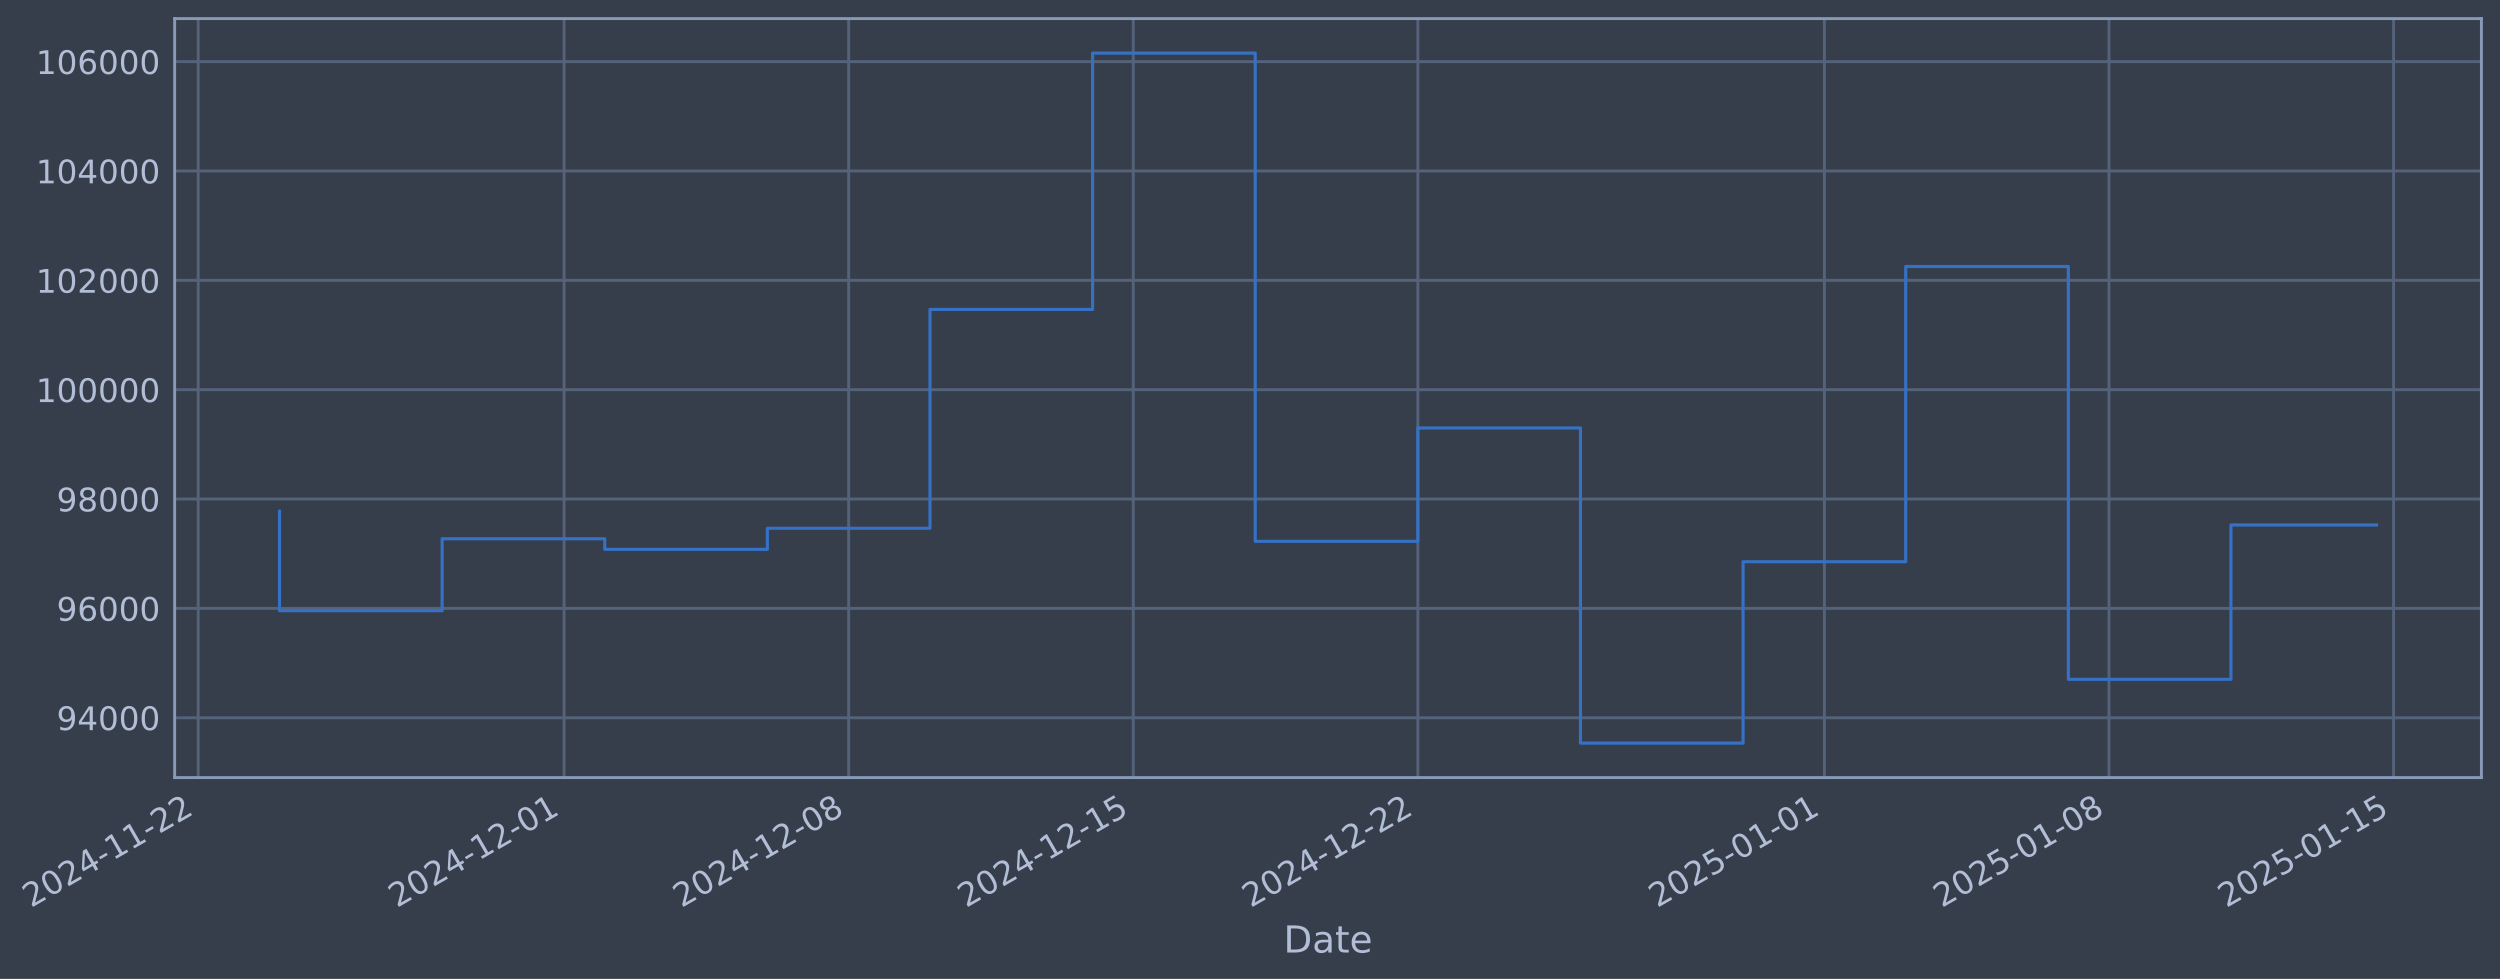
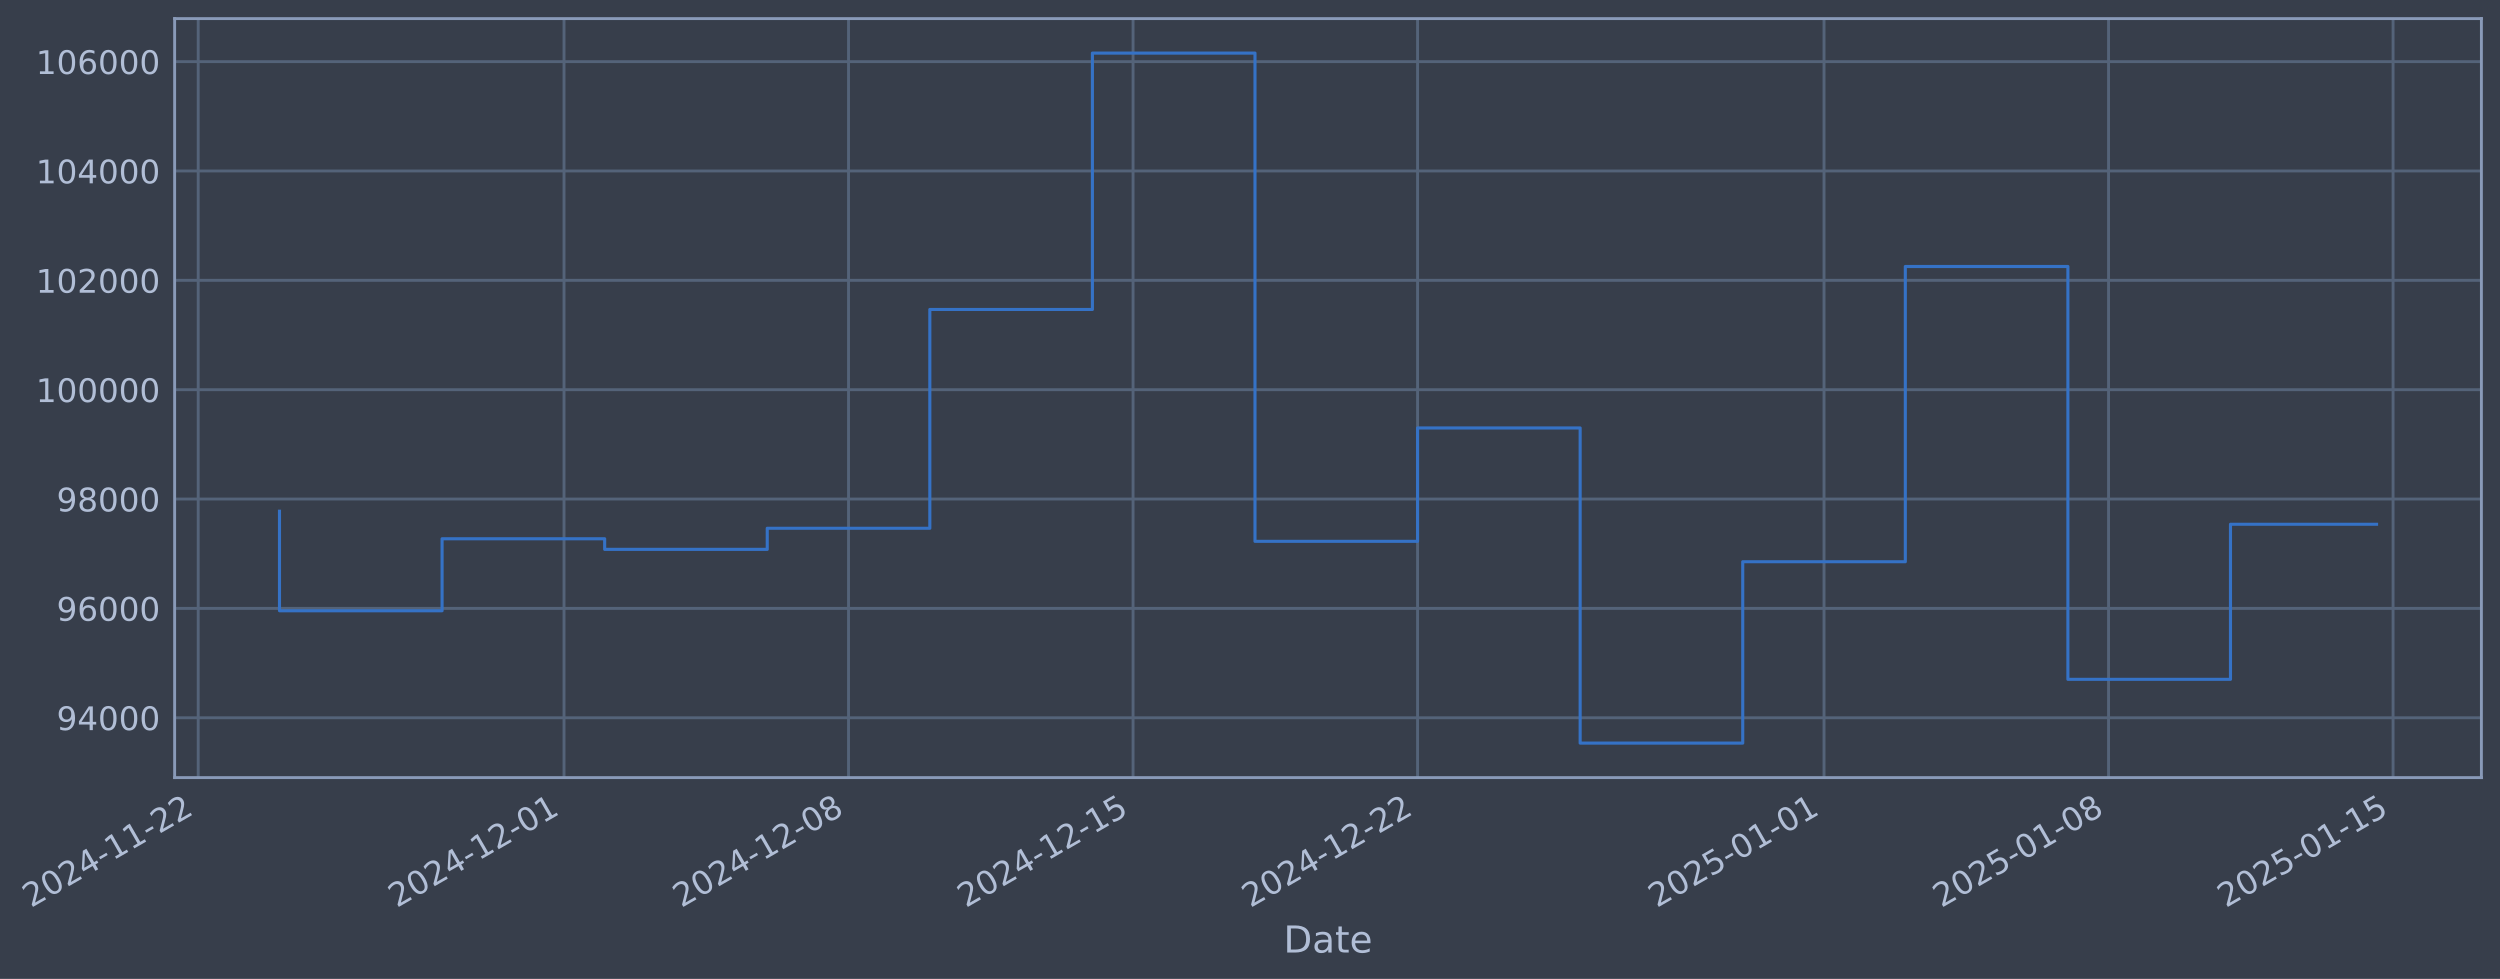
- <svg xmlns="http://www.w3.org/2000/svg" xmlns:xlink="http://www.w3.org/1999/xlink" width="967.601pt" height="378.87pt" viewBox="0 0 967.601 378.87" version="1.1">
+ <svg xmlns="http://www.w3.org/2000/svg" xmlns:xlink="http://www.w3.org/1999/xlink" width="967.593pt" height="378.87pt" viewBox="0 0 967.593 378.87" version="1.1">
  <defs>
    <style type="text/css">*{stroke-linejoin: round; stroke-linecap: butt}</style>
  </defs>
  <g id="figure_1">
    <g id="patch_1">
-       <path d="M 0 378.87  L 967.601 378.87  L 967.601 0  L 0 0  z " style="fill: #373e4b" />
+       <path d="M 0 378.87  L 967.593 378.87  L 967.593 0  L 0 0  z " style="fill: #373e4b" />
    </g>
    <g id="axes_1">
      <g id="patch_2">
-         <path d="M 67.601 300.96  L 960.401 300.96  L 960.401 7.2  L 67.601 7.2  z " style="fill: #373e4b" />
+         <path d="M 67.593 300.96  L 960.393 300.96  L 960.393 7.2  L 67.593 7.2  z " style="fill: #373e4b" />
      </g>
      <g id="matplotlib.axis_1">
        <g id="xtick_1">
          <g id="line2d_1">
-             <path d="M 76.713 300.96  L 76.713 7.2  " clip-path="url(#p473c9390fb)" style="fill: none; stroke: #546379; stroke-width: 1.12; stroke-linecap: square" />
+             <path d="M 76.713 300.96  L 76.713 7.2  " clip-path="url(#p2e4d751bc3)" style="fill: none; stroke: #546379; stroke-width: 1.12; stroke-linecap: square" />
          </g>
          <g id="line2d_2" />
          <g id="text_1">
            <g style="fill: #b1bed6" transform="translate(11.98702 351.4642) rotate(-30) scale(0.126 -0.126)">
              <defs>
                <path id="DejaVuSans-32" d="M 1228 531  L 3431 531  L 3431 0  L 469 0  L 469 531  Q 828 903 1448 1529  Q 2069 2156 2228 2338  Q 2531 2678 2651 2914  Q 2772 3150 2772 3378  Q 2772 3750 2511 3984  Q 2250 4219 1831 4219  Q 1534 4219 1204 4116  Q 875 4013 500 3803  L 500 4441  Q 881 4594 1212 4672  Q 1544 4750 1819 4750  Q 2544 4750 2975 4387  Q 3406 4025 3406 3419  Q 3406 3131 3298 2873  Q 3191 2616 2906 2266  Q 2828 2175 2409 1742  Q 1991 1309 1228 531  z " transform="scale(0.015625)" />
                <path id="DejaVuSans-30" d="M 2034 4250  Q 1547 4250 1301 3770  Q 1056 3291 1056 2328  Q 1056 1369 1301 889  Q 1547 409 2034 409  Q 2525 409 2770 889  Q 3016 1369 3016 2328  Q 3016 3291 2770 3770  Q 2525 4250 2034 4250  z M 2034 4750  Q 2819 4750 3233 4129  Q 3647 3509 3647 2328  Q 3647 1150 3233 529  Q 2819 -91 2034 -91  Q 1250 -91 836 529  Q 422 1150 422 2328  Q 422 3509 836 4129  Q 1250 4750 2034 4750  z " transform="scale(0.015625)" />
                <path id="DejaVuSans-34" d="M 2419 4116  L 825 1625  L 2419 1625  L 2419 4116  z M 2253 4666  L 3047 4666  L 3047 1625  L 3713 1625  L 3713 1100  L 3047 1100  L 3047 0  L 2419 0  L 2419 1100  L 313 1100  L 313 1709  L 2253 4666  z " transform="scale(0.015625)" />
                <path id="DejaVuSans-2d" d="M 313 2009  L 1997 2009  L 1997 1497  L 313 1497  L 313 2009  z " transform="scale(0.015625)" />
                <path id="DejaVuSans-31" d="M 794 531  L 1825 531  L 1825 4091  L 703 3866  L 703 4441  L 1819 4666  L 2450 4666  L 2450 531  L 3481 531  L 3481 0  L 794 0  L 794 531  z " transform="scale(0.015625)" />
              </defs>
              <use xlink:href="#DejaVuSans-32" />
              <use xlink:href="#DejaVuSans-30" transform="translate(63.62305 0)" />
              <use xlink:href="#DejaVuSans-32" transform="translate(127.2461 0)" />
              <use xlink:href="#DejaVuSans-34" transform="translate(190.8691 0)" />
              <use xlink:href="#DejaVuSans-2d" transform="translate(254.4922 0)" />
              <use xlink:href="#DejaVuSans-31" transform="translate(290.5762 0)" />
              <use xlink:href="#DejaVuSans-31" transform="translate(354.1992 0)" />
              <use xlink:href="#DejaVuSans-2d" transform="translate(417.8223 0)" />
              <use xlink:href="#DejaVuSans-32" transform="translate(453.9062 0)" />
              <use xlink:href="#DejaVuSans-32" transform="translate(517.5293 0)" />
            </g>
          </g>
        </g>
        <g id="xtick_2">
          <g id="line2d_3">
-             <path d="M 218.328 300.96  L 218.328 7.2  " clip-path="url(#p473c9390fb)" style="fill: none; stroke: #546379; stroke-width: 1.12; stroke-linecap: square" />
+             <path d="M 218.295 300.96  L 218.295 7.2  " clip-path="url(#p2e4d751bc3)" style="fill: none; stroke: #546379; stroke-width: 1.12; stroke-linecap: square" />
          </g>
          <g id="line2d_4" />
          <g id="text_2">
-             <g style="fill: #b1bed6" transform="translate(153.6027 351.4642) rotate(-30) scale(0.126 -0.126)">
+             <g style="fill: #b1bed6" transform="translate(153.5691 351.4642) rotate(-30) scale(0.126 -0.126)">
              <use xlink:href="#DejaVuSans-32" />
              <use xlink:href="#DejaVuSans-30" transform="translate(63.62305 0)" />
              <use xlink:href="#DejaVuSans-32" transform="translate(127.2461 0)" />
              <use xlink:href="#DejaVuSans-34" transform="translate(190.8691 0)" />
              <use xlink:href="#DejaVuSans-2d" transform="translate(254.4922 0)" />
              <use xlink:href="#DejaVuSans-31" transform="translate(290.5762 0)" />
              <use xlink:href="#DejaVuSans-32" transform="translate(354.1992 0)" />
              <use xlink:href="#DejaVuSans-2d" transform="translate(417.8223 0)" />
              <use xlink:href="#DejaVuSans-30" transform="translate(453.9062 0)" />
              <use xlink:href="#DejaVuSans-31" transform="translate(517.5293 0)" />
            </g>
          </g>
        </g>
        <g id="xtick_3">
          <g id="line2d_5">
-             <path d="M 328.474 300.96  L 328.474 7.2  " clip-path="url(#p473c9390fb)" style="fill: none; stroke: #546379; stroke-width: 1.12; stroke-linecap: square" />
+             <path d="M 328.414 300.96  L 328.414 7.2  " clip-path="url(#p2e4d751bc3)" style="fill: none; stroke: #546379; stroke-width: 1.12; stroke-linecap: square" />
          </g>
          <g id="line2d_6" />
          <g id="text_3">
-             <g style="fill: #b1bed6" transform="translate(263.7482 351.4642) rotate(-30) scale(0.126 -0.126)">
+             <g style="fill: #b1bed6" transform="translate(263.6884 351.4642) rotate(-30) scale(0.126 -0.126)">
              <defs>
                <path id="DejaVuSans-38" d="M 2034 2216  Q 1584 2216 1326 1975  Q 1069 1734 1069 1313  Q 1069 891 1326 650  Q 1584 409 2034 409  Q 2484 409 2743 651  Q 3003 894 3003 1313  Q 3003 1734 2745 1975  Q 2488 2216 2034 2216  z M 1403 2484  Q 997 2584 770 2862  Q 544 3141 544 3541  Q 544 4100 942 4425  Q 1341 4750 2034 4750  Q 2731 4750 3128 4425  Q 3525 4100 3525 3541  Q 3525 3141 3298 2862  Q 3072 2584 2669 2484  Q 3125 2378 3379 2068  Q 3634 1759 3634 1313  Q 3634 634 3220 271  Q 2806 -91 2034 -91  Q 1263 -91 848 271  Q 434 634 434 1313  Q 434 1759 690 2068  Q 947 2378 1403 2484  z M 1172 3481  Q 1172 3119 1398 2916  Q 1625 2713 2034 2713  Q 2441 2713 2670 2916  Q 2900 3119 2900 3481  Q 2900 3844 2670 4047  Q 2441 4250 2034 4250  Q 1625 4250 1398 4047  Q 1172 3844 1172 3481  z " transform="scale(0.015625)" />
              </defs>
              <use xlink:href="#DejaVuSans-32" />
              <use xlink:href="#DejaVuSans-30" transform="translate(63.62305 0)" />
              <use xlink:href="#DejaVuSans-32" transform="translate(127.2461 0)" />
              <use xlink:href="#DejaVuSans-34" transform="translate(190.8691 0)" />
              <use xlink:href="#DejaVuSans-2d" transform="translate(254.4922 0)" />
              <use xlink:href="#DejaVuSans-31" transform="translate(290.5762 0)" />
              <use xlink:href="#DejaVuSans-32" transform="translate(354.1992 0)" />
              <use xlink:href="#DejaVuSans-2d" transform="translate(417.8223 0)" />
              <use xlink:href="#DejaVuSans-30" transform="translate(453.9062 0)" />
              <use xlink:href="#DejaVuSans-38" transform="translate(517.5293 0)" />
            </g>
          </g>
        </g>
        <g id="xtick_4">
          <g id="line2d_7">
-             <path d="M 438.619 300.96  L 438.619 7.2  " clip-path="url(#p473c9390fb)" style="fill: none; stroke: #546379; stroke-width: 1.12; stroke-linecap: square" />
+             <path d="M 438.533 300.96  L 438.533 7.2  " clip-path="url(#p2e4d751bc3)" style="fill: none; stroke: #546379; stroke-width: 1.12; stroke-linecap: square" />
          </g>
          <g id="line2d_8" />
          <g id="text_4">
-             <g style="fill: #b1bed6" transform="translate(373.8937 351.4642) rotate(-30) scale(0.126 -0.126)">
+             <g style="fill: #b1bed6" transform="translate(373.8078 351.4642) rotate(-30) scale(0.126 -0.126)">
              <defs>
                <path id="DejaVuSans-35" d="M 691 4666  L 3169 4666  L 3169 4134  L 1269 4134  L 1269 2991  Q 1406 3038 1543 3061  Q 1681 3084 1819 3084  Q 2600 3084 3056 2656  Q 3513 2228 3513 1497  Q 3513 744 3044 326  Q 2575 -91 1722 -91  Q 1428 -91 1123 -41  Q 819 9 494 109  L 494 744  Q 775 591 1075 516  Q 1375 441 1709 441  Q 2250 441 2565 725  Q 2881 1009 2881 1497  Q 2881 1984 2565 2268  Q 2250 2553 1709 2553  Q 1456 2553 1204 2497  Q 953 2441 691 2322  L 691 4666  z " transform="scale(0.015625)" />
              </defs>
              <use xlink:href="#DejaVuSans-32" />
              <use xlink:href="#DejaVuSans-30" transform="translate(63.62305 0)" />
              <use xlink:href="#DejaVuSans-32" transform="translate(127.2461 0)" />
              <use xlink:href="#DejaVuSans-34" transform="translate(190.8691 0)" />
              <use xlink:href="#DejaVuSans-2d" transform="translate(254.4922 0)" />
              <use xlink:href="#DejaVuSans-31" transform="translate(290.5762 0)" />
              <use xlink:href="#DejaVuSans-32" transform="translate(354.1992 0)" />
              <use xlink:href="#DejaVuSans-2d" transform="translate(417.8223 0)" />
              <use xlink:href="#DejaVuSans-31" transform="translate(453.9062 0)" />
              <use xlink:href="#DejaVuSans-35" transform="translate(517.5293 0)" />
            </g>
          </g>
        </g>
        <g id="xtick_5">
          <g id="line2d_9">
-             <path d="M 548.765 300.96  L 548.765 7.2  " clip-path="url(#p473c9390fb)" style="fill: none; stroke: #546379; stroke-width: 1.12; stroke-linecap: square" />
+             <path d="M 548.653 300.96  L 548.653 7.2  " clip-path="url(#p2e4d751bc3)" style="fill: none; stroke: #546379; stroke-width: 1.12; stroke-linecap: square" />
          </g>
          <g id="line2d_10" />
          <g id="text_5">
-             <g style="fill: #b1bed6" transform="translate(484.0392 351.4642) rotate(-30) scale(0.126 -0.126)">
+             <g style="fill: #b1bed6" transform="translate(483.9272 351.4642) rotate(-30) scale(0.126 -0.126)">
              <use xlink:href="#DejaVuSans-32" />
              <use xlink:href="#DejaVuSans-30" transform="translate(63.62305 0)" />
              <use xlink:href="#DejaVuSans-32" transform="translate(127.2461 0)" />
              <use xlink:href="#DejaVuSans-34" transform="translate(190.8691 0)" />
              <use xlink:href="#DejaVuSans-2d" transform="translate(254.4922 0)" />
              <use xlink:href="#DejaVuSans-31" transform="translate(290.5762 0)" />
              <use xlink:href="#DejaVuSans-32" transform="translate(354.1992 0)" />
              <use xlink:href="#DejaVuSans-2d" transform="translate(417.8223 0)" />
              <use xlink:href="#DejaVuSans-32" transform="translate(453.9062 0)" />
              <use xlink:href="#DejaVuSans-32" transform="translate(517.5293 0)" />
            </g>
          </g>
        </g>
        <g id="xtick_6">
          <g id="line2d_11">
-             <path d="M 706.115 300.96  L 706.115 7.2  " clip-path="url(#p473c9390fb)" style="fill: none; stroke: #546379; stroke-width: 1.12; stroke-linecap: square" />
+             <path d="M 705.966 300.96  L 705.966 7.2  " clip-path="url(#p2e4d751bc3)" style="fill: none; stroke: #546379; stroke-width: 1.12; stroke-linecap: square" />
          </g>
          <g id="line2d_12" />
          <g id="text_6">
-             <g style="fill: #b1bed6" transform="translate(641.3899 351.4642) rotate(-30) scale(0.126 -0.126)">
+             <g style="fill: #b1bed6" transform="translate(641.2405 351.4642) rotate(-30) scale(0.126 -0.126)">
              <use xlink:href="#DejaVuSans-32" />
              <use xlink:href="#DejaVuSans-30" transform="translate(63.62305 0)" />
              <use xlink:href="#DejaVuSans-32" transform="translate(127.2461 0)" />
              <use xlink:href="#DejaVuSans-35" transform="translate(190.8691 0)" />
              <use xlink:href="#DejaVuSans-2d" transform="translate(254.4922 0)" />
              <use xlink:href="#DejaVuSans-30" transform="translate(290.5762 0)" />
              <use xlink:href="#DejaVuSans-31" transform="translate(354.1992 0)" />
              <use xlink:href="#DejaVuSans-2d" transform="translate(417.8223 0)" />
              <use xlink:href="#DejaVuSans-30" transform="translate(453.9062 0)" />
              <use xlink:href="#DejaVuSans-31" transform="translate(517.5293 0)" />
            </g>
          </g>
        </g>
        <g id="xtick_7">
          <g id="line2d_13">
-             <path d="M 816.261 300.96  L 816.261 7.2  " clip-path="url(#p473c9390fb)" style="fill: none; stroke: #546379; stroke-width: 1.12; stroke-linecap: square" />
+             <path d="M 816.085 300.96  L 816.085 7.2  " clip-path="url(#p2e4d751bc3)" style="fill: none; stroke: #546379; stroke-width: 1.12; stroke-linecap: square" />
          </g>
          <g id="line2d_14" />
          <g id="text_7">
-             <g style="fill: #b1bed6" transform="translate(751.5354 351.4642) rotate(-30) scale(0.126 -0.126)">
+             <g style="fill: #b1bed6" transform="translate(751.3599 351.4642) rotate(-30) scale(0.126 -0.126)">
              <use xlink:href="#DejaVuSans-32" />
              <use xlink:href="#DejaVuSans-30" transform="translate(63.62305 0)" />
              <use xlink:href="#DejaVuSans-32" transform="translate(127.2461 0)" />
              <use xlink:href="#DejaVuSans-35" transform="translate(190.8691 0)" />
              <use xlink:href="#DejaVuSans-2d" transform="translate(254.4922 0)" />
              <use xlink:href="#DejaVuSans-30" transform="translate(290.5762 0)" />
              <use xlink:href="#DejaVuSans-31" transform="translate(354.1992 0)" />
              <use xlink:href="#DejaVuSans-2d" transform="translate(417.8223 0)" />
              <use xlink:href="#DejaVuSans-30" transform="translate(453.9062 0)" />
              <use xlink:href="#DejaVuSans-38" transform="translate(517.5293 0)" />
            </g>
          </g>
        </g>
        <g id="xtick_8">
          <g id="line2d_15">
-             <path d="M 926.406 300.96  L 926.406 7.2  " clip-path="url(#p473c9390fb)" style="fill: none; stroke: #546379; stroke-width: 1.12; stroke-linecap: square" />
+             <path d="M 926.205 300.96  L 926.205 7.2  " clip-path="url(#p2e4d751bc3)" style="fill: none; stroke: #546379; stroke-width: 1.12; stroke-linecap: square" />
          </g>
          <g id="line2d_16" />
          <g id="text_8">
-             <g style="fill: #b1bed6" transform="translate(861.6809 351.4642) rotate(-30) scale(0.126 -0.126)">
+             <g style="fill: #b1bed6" transform="translate(861.4793 351.4642) rotate(-30) scale(0.126 -0.126)">
              <use xlink:href="#DejaVuSans-32" />
              <use xlink:href="#DejaVuSans-30" transform="translate(63.62305 0)" />
              <use xlink:href="#DejaVuSans-32" transform="translate(127.2461 0)" />
              <use xlink:href="#DejaVuSans-35" transform="translate(190.8691 0)" />
              <use xlink:href="#DejaVuSans-2d" transform="translate(254.4922 0)" />
              <use xlink:href="#DejaVuSans-30" transform="translate(290.5762 0)" />
              <use xlink:href="#DejaVuSans-31" transform="translate(354.1992 0)" />
              <use xlink:href="#DejaVuSans-2d" transform="translate(417.8223 0)" />
              <use xlink:href="#DejaVuSans-31" transform="translate(453.9062 0)" />
              <use xlink:href="#DejaVuSans-35" transform="translate(517.5293 0)" />
            </g>
          </g>
        </g>
        <g id="text_9">
-           <g style="fill: #b1bed6" transform="translate(496.7917 368.6753) scale(0.144 -0.144)">
+           <g style="fill: #b1bed6" transform="translate(496.7843 368.6753) scale(0.144 -0.144)">
            <defs>
              <path id="DejaVuSans-44" d="M 1259 4147  L 1259 519  L 2022 519  Q 2988 519 3436 956  Q 3884 1394 3884 2338  Q 3884 3275 3436 3711  Q 2988 4147 2022 4147  L 1259 4147  z M 628 4666  L 1925 4666  Q 3281 4666 3915 4102  Q 4550 3538 4550 2338  Q 4550 1131 3912 565  Q 3275 0 1925 0  L 628 0  L 628 4666  z " transform="scale(0.015625)" />
              <path id="DejaVuSans-61" d="M 2194 1759  Q 1497 1759 1228 1600  Q 959 1441 959 1056  Q 959 750 1161 570  Q 1363 391 1709 391  Q 2188 391 2477 730  Q 2766 1069 2766 1631  L 2766 1759  L 2194 1759  z M 3341 1997  L 3341 0  L 2766 0  L 2766 531  Q 2569 213 2275 61  Q 1981 -91 1556 -91  Q 1019 -91 701 211  Q 384 513 384 1019  Q 384 1609 779 1909  Q 1175 2209 1959 2209  L 2766 2209  L 2766 2266  Q 2766 2663 2505 2880  Q 2244 3097 1772 3097  Q 1472 3097 1187 3025  Q 903 2953 641 2809  L 641 3341  Q 956 3463 1253 3523  Q 1550 3584 1831 3584  Q 2591 3584 2966 3190  Q 3341 2797 3341 1997  z " transform="scale(0.015625)" />
              <path id="DejaVuSans-74" d="M 1172 4494  L 1172 3500  L 2356 3500  L 2356 3053  L 1172 3053  L 1172 1153  Q 1172 725 1289 603  Q 1406 481 1766 481  L 2356 481  L 2356 0  L 1766 0  Q 1100 0 847 248  Q 594 497 594 1153  L 594 3053  L 172 3053  L 172 3500  L 594 3500  L 594 4494  L 1172 4494  z " transform="scale(0.015625)" />
              <path id="DejaVuSans-65" d="M 3597 1894  L 3597 1613  L 953 1613  Q 991 1019 1311 708  Q 1631 397 2203 397  Q 2534 397 2845 478  Q 3156 559 3463 722  L 3463 178  Q 3153 47 2828 -22  Q 2503 -91 2169 -91  Q 1331 -91 842 396  Q 353 884 353 1716  Q 353 2575 817 3079  Q 1281 3584 2069 3584  Q 2775 3584 3186 3129  Q 3597 2675 3597 1894  z M 3022 2063  Q 3016 2534 2758 2815  Q 2500 3097 2075 3097  Q 1594 3097 1305 2825  Q 1016 2553 972 2059  L 3022 2063  z " transform="scale(0.015625)" />
            </defs>
            <use xlink:href="#DejaVuSans-44" />
            <use xlink:href="#DejaVuSans-61" transform="translate(77.00195 0)" />
            <use xlink:href="#DejaVuSans-74" transform="translate(138.2812 0)" />
            <use xlink:href="#DejaVuSans-65" transform="translate(177.4902 0)" />
          </g>
        </g>
      </g>
      <g id="matplotlib.axis_2">
        <g id="ytick_1">
          <g id="line2d_17">
-             <path d="M 67.601 277.797  L 960.401 277.797  " clip-path="url(#p473c9390fb)" style="fill: none; stroke: #546379; stroke-width: 1.12; stroke-linecap: square" />
+             <path d="M 67.593 277.797  L 960.393 277.797  " clip-path="url(#p2e4d751bc3)" style="fill: none; stroke: #546379; stroke-width: 1.12; stroke-linecap: square" />
          </g>
          <g id="line2d_18" />
          <g id="text_10">
-             <g style="fill: #b1bed6" transform="translate(21.9171 282.5841) scale(0.126 -0.126)">
+             <g style="fill: #b1bed6" transform="translate(21.90963 282.5841) scale(0.126 -0.126)">
              <defs>
                <path id="DejaVuSans-39" d="M 703 97  L 703 672  Q 941 559 1184 500  Q 1428 441 1663 441  Q 2288 441 2617 861  Q 2947 1281 2994 2138  Q 2813 1869 2534 1725  Q 2256 1581 1919 1581  Q 1219 1581 811 2004  Q 403 2428 403 3163  Q 403 3881 828 4315  Q 1253 4750 1959 4750  Q 2769 4750 3195 4129  Q 3622 3509 3622 2328  Q 3622 1225 3098 567  Q 2575 -91 1691 -91  Q 1453 -91 1209 -44  Q 966 3 703 97  z M 1959 2075  Q 2384 2075 2632 2365  Q 2881 2656 2881 3163  Q 2881 3666 2632 3958  Q 2384 4250 1959 4250  Q 1534 4250 1286 3958  Q 1038 3666 1038 3163  Q 1038 2656 1286 2365  Q 1534 2075 1959 2075  z " transform="scale(0.015625)" />
              </defs>
              <use xlink:href="#DejaVuSans-39" />
              <use xlink:href="#DejaVuSans-34" transform="translate(63.62305 0)" />
              <use xlink:href="#DejaVuSans-30" transform="translate(127.2461 0)" />
              <use xlink:href="#DejaVuSans-30" transform="translate(190.8691 0)" />
              <use xlink:href="#DejaVuSans-30" transform="translate(254.4922 0)" />
            </g>
          </g>
        </g>
        <g id="ytick_2">
          <g id="line2d_19">
-             <path d="M 67.601 235.473  L 960.401 235.473  " clip-path="url(#p473c9390fb)" style="fill: none; stroke: #546379; stroke-width: 1.12; stroke-linecap: square" />
+             <path d="M 67.593 235.473  L 960.393 235.473  " clip-path="url(#p2e4d751bc3)" style="fill: none; stroke: #546379; stroke-width: 1.12; stroke-linecap: square" />
          </g>
          <g id="line2d_20" />
          <g id="text_11">
-             <g style="fill: #b1bed6" transform="translate(21.9171 240.2602) scale(0.126 -0.126)">
+             <g style="fill: #b1bed6" transform="translate(21.90963 240.2602) scale(0.126 -0.126)">
              <defs>
                <path id="DejaVuSans-36" d="M 2113 2584  Q 1688 2584 1439 2293  Q 1191 2003 1191 1497  Q 1191 994 1439 701  Q 1688 409 2113 409  Q 2538 409 2786 701  Q 3034 994 3034 1497  Q 3034 2003 2786 2293  Q 2538 2584 2113 2584  z M 3366 4563  L 3366 3988  Q 3128 4100 2886 4159  Q 2644 4219 2406 4219  Q 1781 4219 1451 3797  Q 1122 3375 1075 2522  Q 1259 2794 1537 2939  Q 1816 3084 2150 3084  Q 2853 3084 3261 2657  Q 3669 2231 3669 1497  Q 3669 778 3244 343  Q 2819 -91 2113 -91  Q 1303 -91 875 529  Q 447 1150 447 2328  Q 447 3434 972 4092  Q 1497 4750 2381 4750  Q 2619 4750 2861 4703  Q 3103 4656 3366 4563  z " transform="scale(0.015625)" />
              </defs>
              <use xlink:href="#DejaVuSans-39" />
              <use xlink:href="#DejaVuSans-36" transform="translate(63.62305 0)" />
              <use xlink:href="#DejaVuSans-30" transform="translate(127.2461 0)" />
              <use xlink:href="#DejaVuSans-30" transform="translate(190.8691 0)" />
              <use xlink:href="#DejaVuSans-30" transform="translate(254.4922 0)" />
            </g>
          </g>
        </g>
        <g id="ytick_3">
          <g id="line2d_21">
-             <path d="M 67.601 193.149  L 960.401 193.149  " clip-path="url(#p473c9390fb)" style="fill: none; stroke: #546379; stroke-width: 1.12; stroke-linecap: square" />
+             <path d="M 67.593 193.149  L 960.393 193.149  " clip-path="url(#p2e4d751bc3)" style="fill: none; stroke: #546379; stroke-width: 1.12; stroke-linecap: square" />
          </g>
          <g id="line2d_22" />
          <g id="text_12">
-             <g style="fill: #b1bed6" transform="translate(21.9171 197.9364) scale(0.126 -0.126)">
+             <g style="fill: #b1bed6" transform="translate(21.90963 197.9364) scale(0.126 -0.126)">
              <use xlink:href="#DejaVuSans-39" />
              <use xlink:href="#DejaVuSans-38" transform="translate(63.62305 0)" />
              <use xlink:href="#DejaVuSans-30" transform="translate(127.2461 0)" />
              <use xlink:href="#DejaVuSans-30" transform="translate(190.8691 0)" />
              <use xlink:href="#DejaVuSans-30" transform="translate(254.4922 0)" />
            </g>
          </g>
        </g>
        <g id="ytick_4">
          <g id="line2d_23">
-             <path d="M 67.601 150.826  L 960.401 150.826  " clip-path="url(#p473c9390fb)" style="fill: none; stroke: #546379; stroke-width: 1.12; stroke-linecap: square" />
+             <path d="M 67.593 150.826  L 960.393 150.826  " clip-path="url(#p2e4d751bc3)" style="fill: none; stroke: #546379; stroke-width: 1.12; stroke-linecap: square" />
          </g>
          <g id="line2d_24" />
          <g id="text_13">
-             <g style="fill: #b1bed6" transform="translate(13.90035 155.6126) scale(0.126 -0.126)">
+             <g style="fill: #b1bed6" transform="translate(13.89288 155.6126) scale(0.126 -0.126)">
              <use xlink:href="#DejaVuSans-31" />
              <use xlink:href="#DejaVuSans-30" transform="translate(63.62305 0)" />
              <use xlink:href="#DejaVuSans-30" transform="translate(127.2461 0)" />
              <use xlink:href="#DejaVuSans-30" transform="translate(190.8691 0)" />
              <use xlink:href="#DejaVuSans-30" transform="translate(254.4922 0)" />
              <use xlink:href="#DejaVuSans-30" transform="translate(318.1152 0)" />
            </g>
          </g>
        </g>
        <g id="ytick_5">
          <g id="line2d_25">
-             <path d="M 67.601 108.502  L 960.401 108.502  " clip-path="url(#p473c9390fb)" style="fill: none; stroke: #546379; stroke-width: 1.12; stroke-linecap: square" />
+             <path d="M 67.593 108.502  L 960.393 108.502  " clip-path="url(#p2e4d751bc3)" style="fill: none; stroke: #546379; stroke-width: 1.12; stroke-linecap: square" />
          </g>
          <g id="line2d_26" />
          <g id="text_14">
-             <g style="fill: #b1bed6" transform="translate(13.90035 113.2888) scale(0.126 -0.126)">
+             <g style="fill: #b1bed6" transform="translate(13.89288 113.2888) scale(0.126 -0.126)">
              <use xlink:href="#DejaVuSans-31" />
              <use xlink:href="#DejaVuSans-30" transform="translate(63.62305 0)" />
              <use xlink:href="#DejaVuSans-32" transform="translate(127.2461 0)" />
              <use xlink:href="#DejaVuSans-30" transform="translate(190.8691 0)" />
              <use xlink:href="#DejaVuSans-30" transform="translate(254.4922 0)" />
              <use xlink:href="#DejaVuSans-30" transform="translate(318.1152 0)" />
            </g>
          </g>
        </g>
        <g id="ytick_6">
          <g id="line2d_27">
-             <path d="M 67.601 66.178  L 960.401 66.178  " clip-path="url(#p473c9390fb)" style="fill: none; stroke: #546379; stroke-width: 1.12; stroke-linecap: square" />
+             <path d="M 67.593 66.178  L 960.393 66.178  " clip-path="url(#p2e4d751bc3)" style="fill: none; stroke: #546379; stroke-width: 1.12; stroke-linecap: square" />
          </g>
          <g id="line2d_28" />
          <g id="text_15">
-             <g style="fill: #b1bed6" transform="translate(13.90035 70.96502) scale(0.126 -0.126)">
+             <g style="fill: #b1bed6" transform="translate(13.89288 70.96502) scale(0.126 -0.126)">
              <use xlink:href="#DejaVuSans-31" />
              <use xlink:href="#DejaVuSans-30" transform="translate(63.62305 0)" />
              <use xlink:href="#DejaVuSans-34" transform="translate(127.2461 0)" />
              <use xlink:href="#DejaVuSans-30" transform="translate(190.8691 0)" />
              <use xlink:href="#DejaVuSans-30" transform="translate(254.4922 0)" />
              <use xlink:href="#DejaVuSans-30" transform="translate(318.1152 0)" />
            </g>
          </g>
        </g>
        <g id="ytick_7">
          <g id="line2d_29">
-             <path d="M 67.601 23.854  L 960.401 23.854  " clip-path="url(#p473c9390fb)" style="fill: none; stroke: #546379; stroke-width: 1.12; stroke-linecap: square" />
+             <path d="M 67.593 23.854  L 960.393 23.854  " clip-path="url(#p2e4d751bc3)" style="fill: none; stroke: #546379; stroke-width: 1.12; stroke-linecap: square" />
          </g>
          <g id="line2d_30" />
          <g id="text_16">
-             <g style="fill: #b1bed6" transform="translate(13.90035 28.64121) scale(0.126 -0.126)">
+             <g style="fill: #b1bed6" transform="translate(13.89288 28.64121) scale(0.126 -0.126)">
              <use xlink:href="#DejaVuSans-31" />
              <use xlink:href="#DejaVuSans-30" transform="translate(63.62305 0)" />
              <use xlink:href="#DejaVuSans-36" transform="translate(127.2461 0)" />
              <use xlink:href="#DejaVuSans-30" transform="translate(190.8691 0)" />
              <use xlink:href="#DejaVuSans-30" transform="translate(254.4922 0)" />
              <use xlink:href="#DejaVuSans-30" transform="translate(318.1152 0)" />
            </g>
          </g>
        </g>
      </g>
      <g id="line2d_31">
-         <path d="M 108.183 197.87  L 108.183 236.383  L 171.123 236.383  L 171.123 208.521  L 234.063 208.521  L 234.063 212.628  L 297.004 212.628  L 297.004 204.459  L 359.944 204.459  L 359.944 119.77  L 422.884 119.77  L 422.884 20.553  L 485.824 20.553  L 485.824 209.517  L 548.765 209.517  L 548.765 165.636  L 611.705 165.636  L 611.705 287.607  L 674.645 287.607  L 674.645 217.409  L 737.586 217.409  L 737.586 103.141  L 800.526 103.141  L 800.526 262.927  L 863.466 262.927  L 863.466 203.18  L 919.819 203.18  " clip-path="url(#p473c9390fb)" style="fill: none; stroke: #3572c6; stroke-width: 1.2; stroke-linecap: square" />
+         <path d="M 108.175 197.87  L 108.175 236.383  L 171.101 236.383  L 171.101 208.521  L 234.026 208.521  L 234.026 212.628  L 296.951 212.628  L 296.951 204.459  L 359.877 204.459  L 359.877 119.77  L 422.802 119.77  L 422.802 20.553  L 485.727 20.553  L 485.727 209.517  L 548.653 209.517  L 548.653 165.636  L 611.578 165.636  L 611.578 287.607  L 674.503 287.607  L 674.503 217.409  L 737.429 217.409  L 737.429 103.141  L 800.354 103.141  L 800.354 262.927  L 863.279 262.927  L 863.279 202.907  L 919.812 202.907  " clip-path="url(#p2e4d751bc3)" style="fill: none; stroke: #3572c6; stroke-width: 1.2; stroke-linecap: square" />
      </g>
      <g id="patch_3">
-         <path d="M 67.601 300.96  L 67.601 7.2  " style="fill: none; stroke: #899ab8; stroke-width: 1.12; stroke-linejoin: miter; stroke-linecap: square" />
+         <path d="M 67.593 300.96  L 67.593 7.2  " style="fill: none; stroke: #899ab8; stroke-width: 1.12; stroke-linejoin: miter; stroke-linecap: square" />
      </g>
      <g id="patch_4">
-         <path d="M 960.401 300.96  L 960.401 7.2  " style="fill: none; stroke: #899ab8; stroke-width: 1.12; stroke-linejoin: miter; stroke-linecap: square" />
+         <path d="M 960.393 300.96  L 960.393 7.2  " style="fill: none; stroke: #899ab8; stroke-width: 1.12; stroke-linejoin: miter; stroke-linecap: square" />
      </g>
      <g id="patch_5">
-         <path d="M 67.601 300.96  L 960.401 300.96  " style="fill: none; stroke: #899ab8; stroke-width: 1.12; stroke-linejoin: miter; stroke-linecap: square" />
+         <path d="M 67.593 300.96  L 960.393 300.96  " style="fill: none; stroke: #899ab8; stroke-width: 1.12; stroke-linejoin: miter; stroke-linecap: square" />
      </g>
      <g id="patch_6">
-         <path d="M 67.601 7.2  L 960.401 7.2  " style="fill: none; stroke: #899ab8; stroke-width: 1.12; stroke-linejoin: miter; stroke-linecap: square" />
+         <path d="M 67.593 7.2  L 960.393 7.2  " style="fill: none; stroke: #899ab8; stroke-width: 1.12; stroke-linejoin: miter; stroke-linecap: square" />
      </g>
    </g>
  </g>
  <defs>
-     <clipPath id="p473c9390fb">
-       <rect x="67.601" y="7.2" width="892.8" height="293.76" />
+     <clipPath id="p2e4d751bc3">
+       <rect x="67.593" y="7.2" width="892.8" height="293.76" />
    </clipPath>
  </defs>
</svg>
